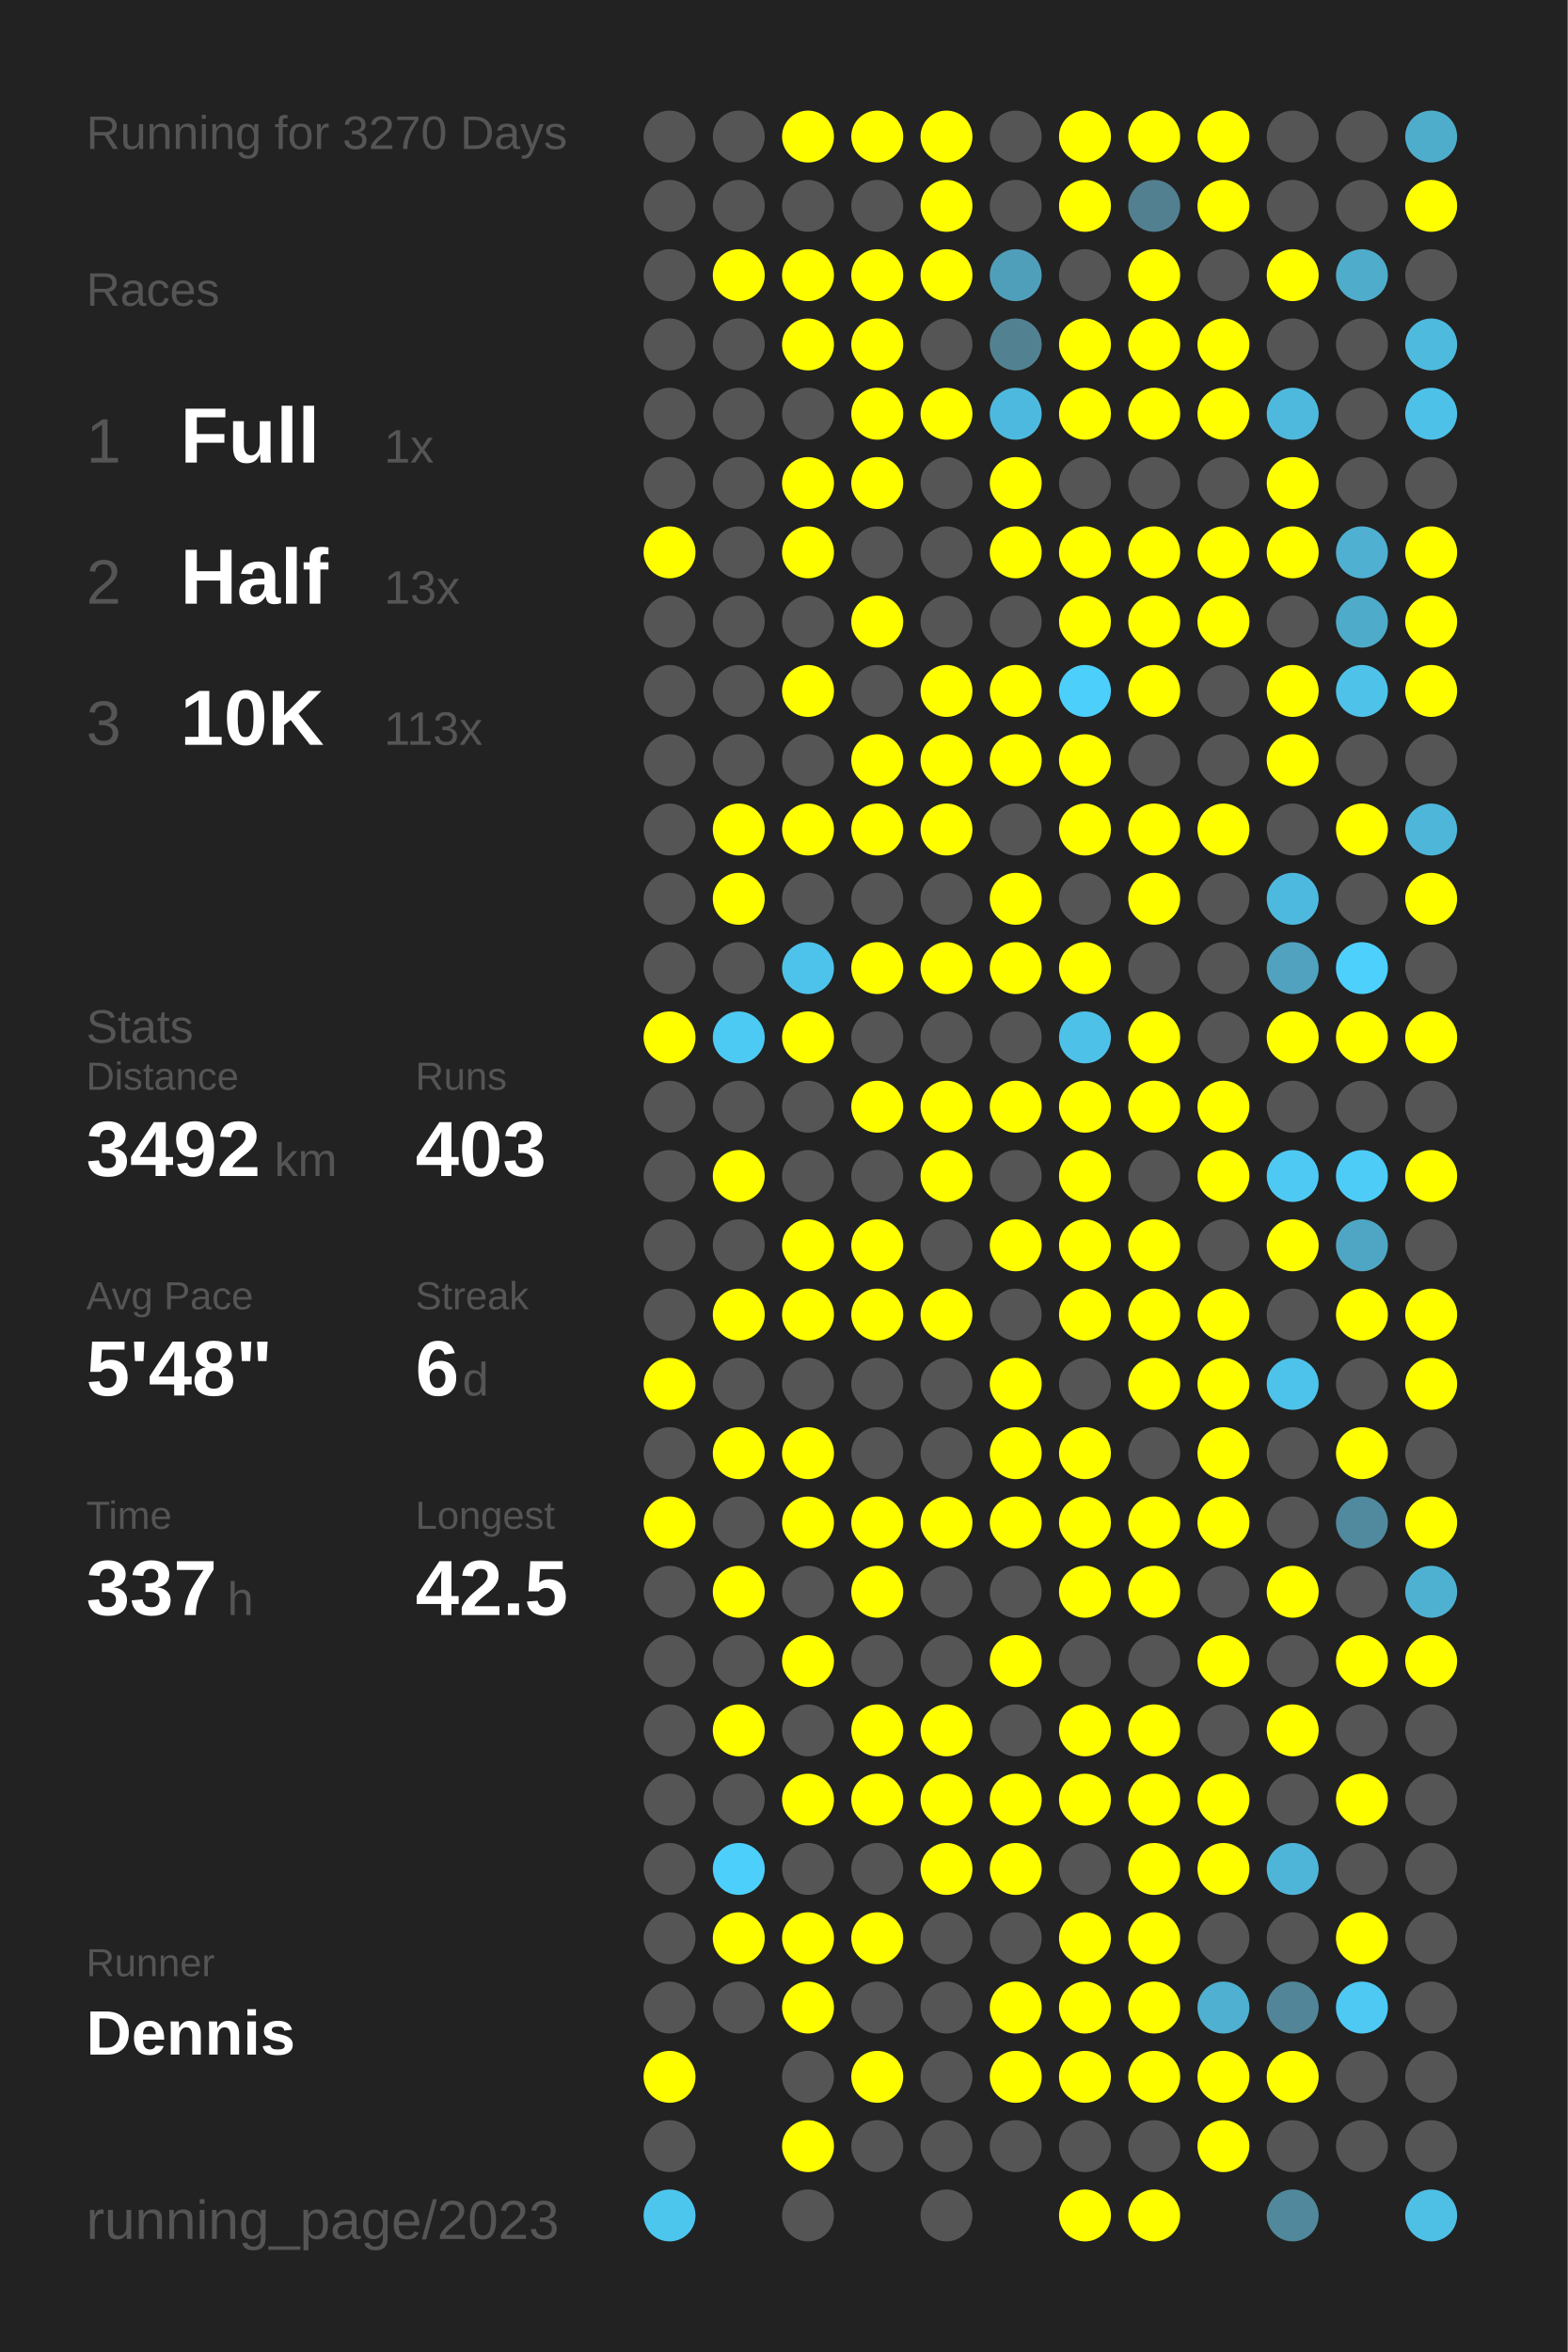
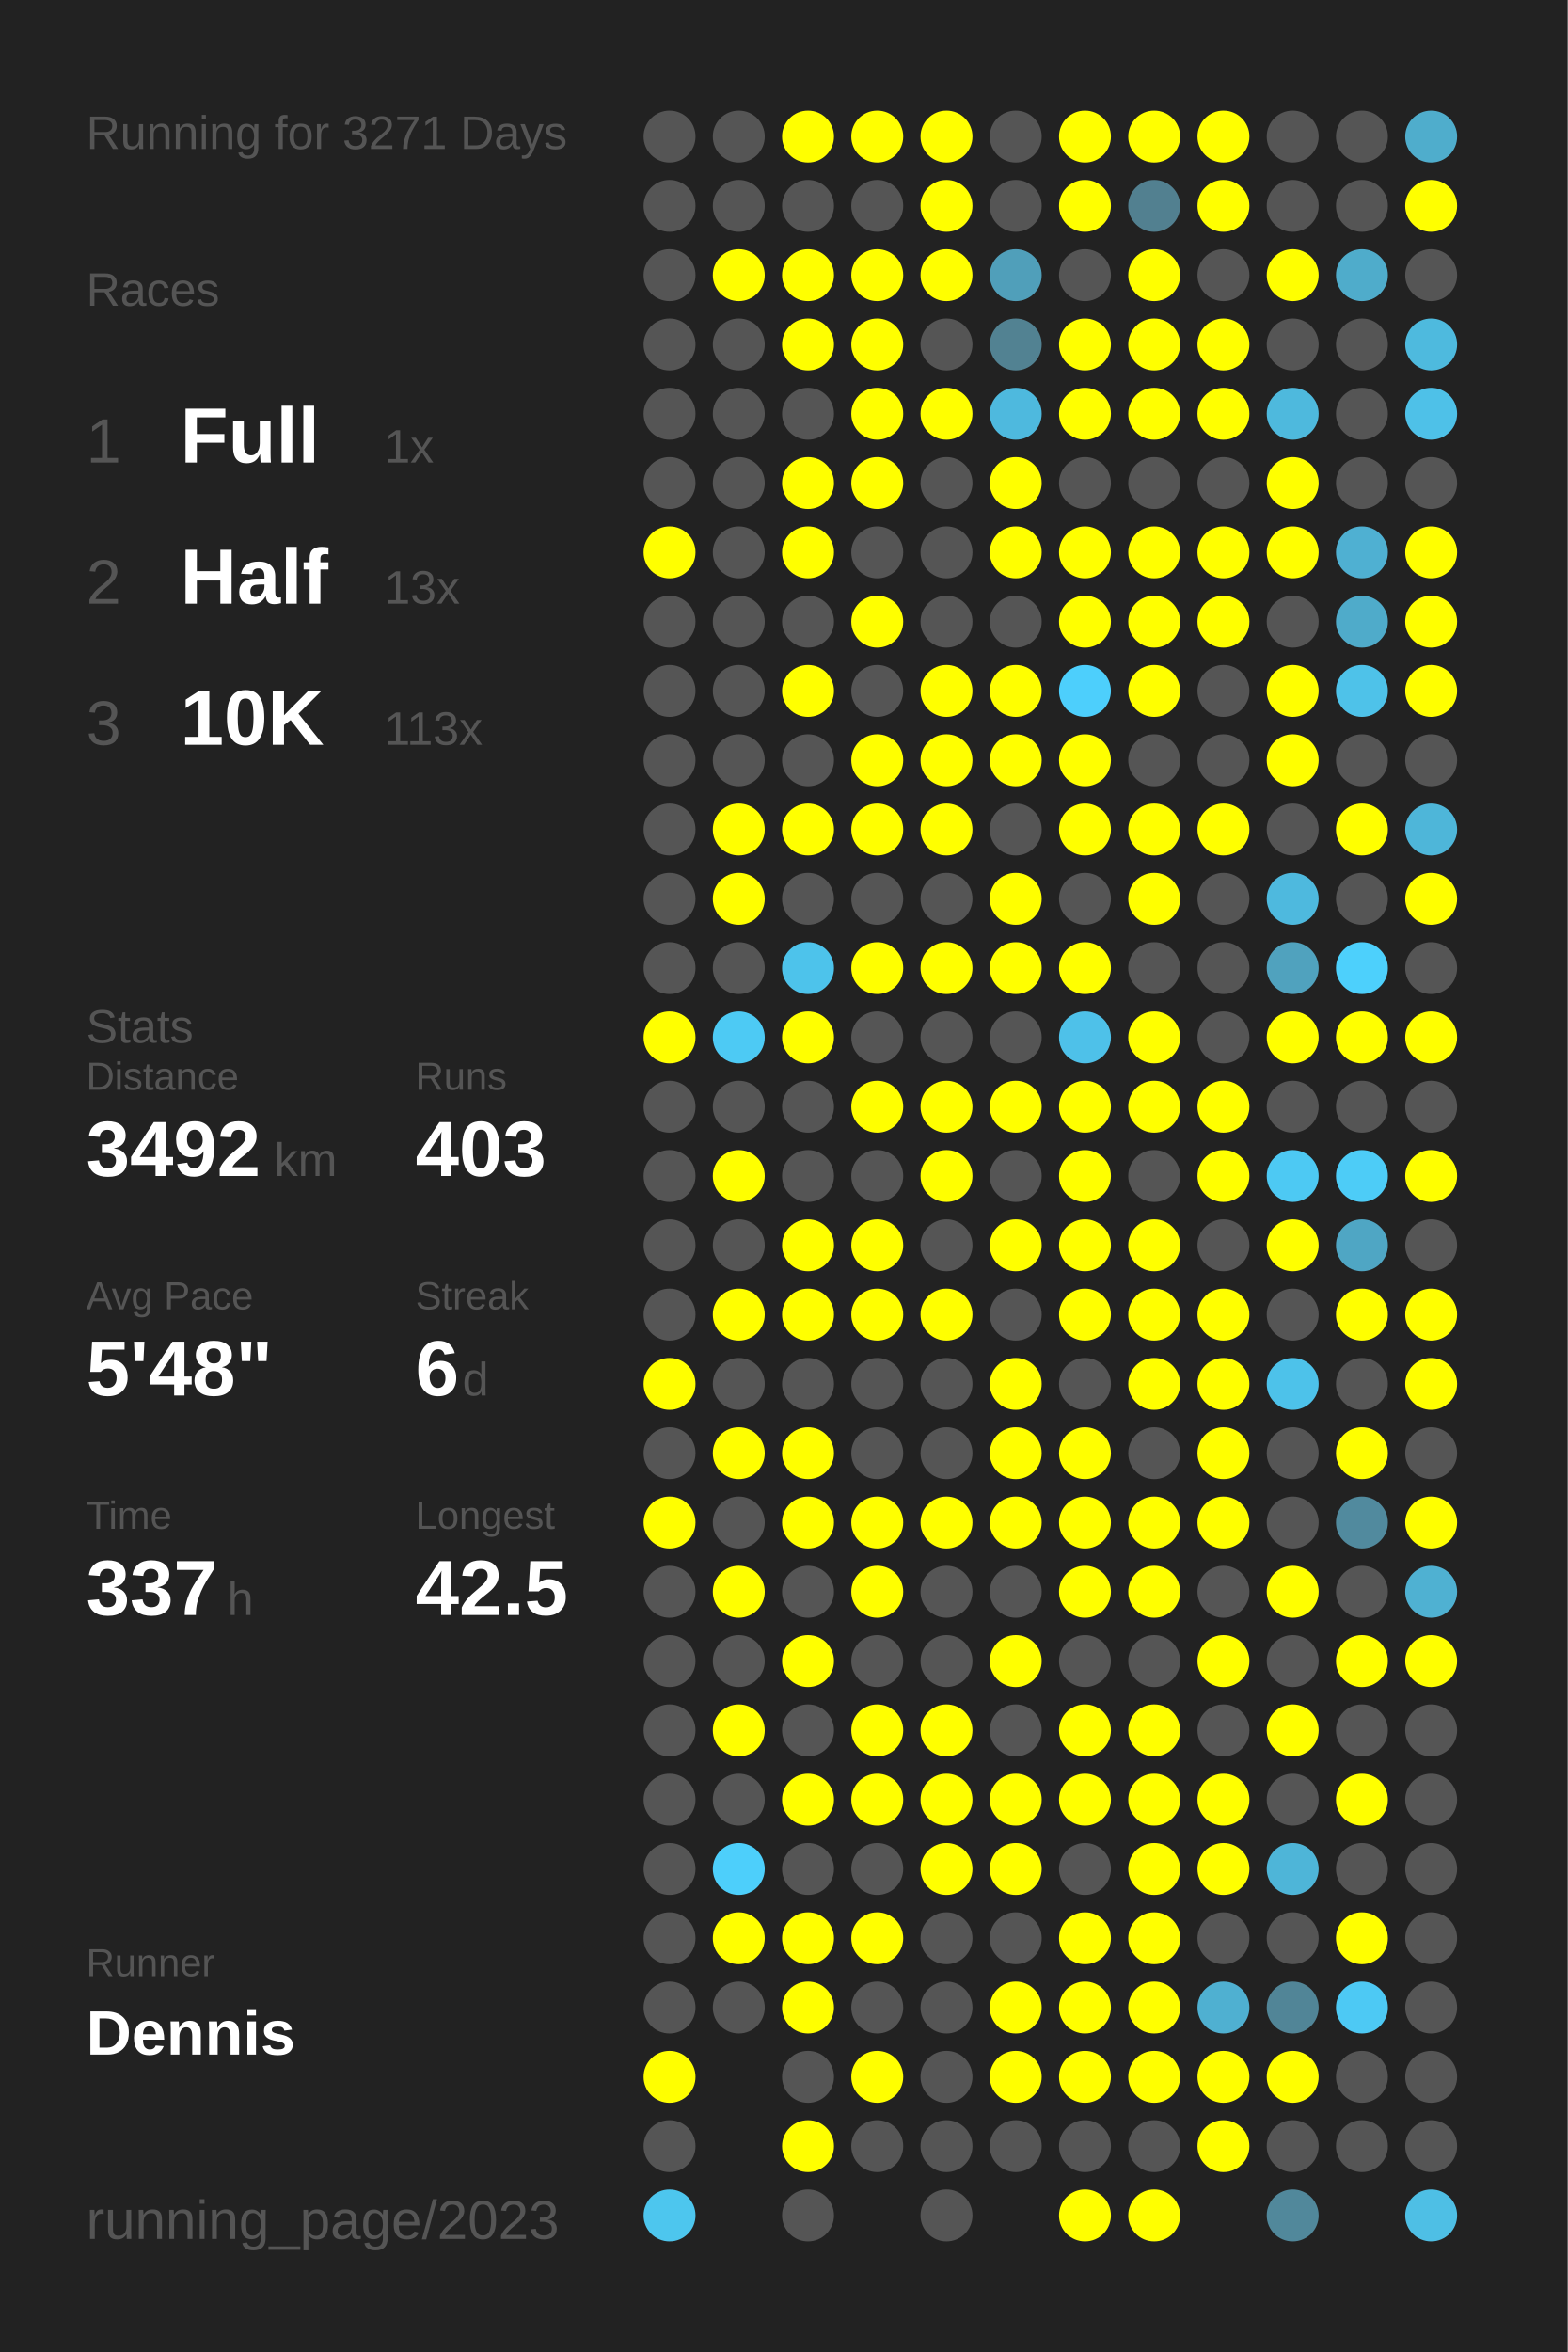
<svg xmlns="http://www.w3.org/2000/svg" baseProfile="full" height="300mm" version="1.1" viewBox="0,0,200,300" width="200mm">
  <defs />
  <rect fill="#222222" height="300" width="200" x="0" y="0" />
-   <text fill="#555555" style="font-size:6px; font-family:Arial;" x="11" y="19">Running for 3270 Days</text>
+   <text fill="#555555" style="font-size:6px; font-family:Arial;" x="11" y="19">Running for 3271 Days</text>
  <text fill="#555555" style="font-size:6px; font-family:Arial;" x="11" y="39">Races</text>
  <text fill="#555555" style="font-size:8px; font-family:Arial;" x="11" y="59">1</text>
  <text fill="#FFFFFF" style="font-size:10px; font-family:Arial; font-weight:bold;" x="23" y="59">Full</text>
  <text fill="#555555" style="font-size:6px; font-family:Arial;" x="49" y="59">1x</text>
  <text fill="#555555" style="font-size:8px; font-family:Arial;" x="11" y="77">2</text>
  <text fill="#FFFFFF" style="font-size:10px; font-family:Arial; font-weight:bold;" x="23" y="77">Half</text>
  <text fill="#555555" style="font-size:6px; font-family:Arial;" x="49" y="77">13x</text>
  <text fill="#555555" style="font-size:8px; font-family:Arial;" x="11" y="95">3</text>
  <text fill="#FFFFFF" style="font-size:10px; font-family:Arial; font-weight:bold;" x="23" y="95">10K</text>
  <text fill="#555555" style="font-size:6px; font-family:Arial;" x="49" y="95">113x</text>
  <text fill="#555555" style="font-size:6px; font-family:Arial;" x="11" y="133">Stats</text>
  <text fill="#555555" style="font-size:5px; font-family:Arial;" x="11" y="139">Distance</text>
  <text fill="#FFFFFF" style="font-size:10px; font-family:Arial; font-weight:bold;" x="11" y="150">3492</text>
  <text fill="#555555" style="font-size:6px; font-family:Arial;" x="35" y="150">km</text>
  <text fill="#555555" style="font-size:5px; font-family:Arial;" x="53" y="139">Runs</text>
  <text fill="#FFFFFF" style="font-size:10px; font-family:Arial; font-weight:bold;" x="53" y="150">403</text>
  <text fill="#555555" style="font-size:5px; font-family:Arial;" x="11" y="167">Avg Pace</text>
  <text fill="#FFFFFF" style="font-size:10px; font-family:Arial; font-weight:bold;" x="11" y="178">5'48"</text>
  <text fill="#555555" style="font-size:5px; font-family:Arial;" x="53" y="167">Streak</text>
  <text fill="#FFFFFF" style="font-size:10px; font-family:Arial; font-weight:bold;" x="53" y="178">6</text>
  <text fill="#555555" style="font-size:6px; font-family:Arial;" x="59" y="178">d</text>
  <text fill="#555555" style="font-size:5px; font-family:Arial;" x="11" y="195">Time</text>
  <text fill="#FFFFFF" style="font-size:10px; font-family:Arial; font-weight:bold;" x="11" y="206">337</text>
  <text fill="#555555" style="font-size:6px; font-family:Arial;" x="29" y="206">h</text>
  <text fill="#555555" style="font-size:5px; font-family:Arial;" x="53" y="195">Longest</text>
  <text fill="#FFFFFF" style="font-size:10px; font-family:Arial; font-weight:bold;" x="53" y="206">42.5</text>
  <text fill="#555555" style="font-size:5px; font-family:Arial;" x="11" y="252.065">Runner</text>
  <text fill="#FFFFFF" style="font-size:8px; font-family:Arial; font-weight:bold;" x="11" y="262.065">Dennis</text>
  <text fill="#555555" style="font-size:7px; font-family:Arial;" x="11" y="285.581">running_page/2023</text>
  <circle cx="85.417" cy="17.419" fill="#555555" r="3.312" />
  <circle cx="85.417" cy="26.258" fill="#555555" r="3.312" />
  <circle cx="85.417" cy="35.097" fill="#555555" r="3.312" />
  <circle cx="85.417" cy="43.935" fill="#555555" r="3.312" />
  <circle cx="85.417" cy="52.774" fill="#555555" r="3.312" />
  <circle cx="85.417" cy="61.613" fill="#555555" r="3.312" />
  <circle cx="85.417" cy="70.452" fill="#FFFF00" r="3.312" />
  <circle cx="85.417" cy="79.29" fill="#555555" r="3.312" />
  <circle cx="85.417" cy="88.129" fill="#555555" r="3.312" />
  <circle cx="85.417" cy="96.968" fill="#555555" r="3.312" />
  <circle cx="85.417" cy="105.806" fill="#555555" r="3.312" />
  <circle cx="85.417" cy="114.645" fill="#555555" r="3.312" />
  <circle cx="85.417" cy="123.484" fill="#555555" r="3.312" />
  <circle cx="85.417" cy="132.323" fill="#FFFF00" r="3.312" />
  <circle cx="85.417" cy="141.161" fill="#555555" r="3.312" />
  <circle cx="85.417" cy="150" fill="#555555" r="3.312" />
  <circle cx="85.417" cy="158.839" fill="#555555" r="3.312" />
  <circle cx="85.417" cy="167.677" fill="#555555" r="3.312" />
  <circle cx="85.417" cy="176.516" fill="#FFFF00" r="3.312" />
  <circle cx="85.417" cy="185.355" fill="#555555" r="3.312" />
  <circle cx="85.417" cy="194.194" fill="#FFFF00" r="3.312" />
  <circle cx="85.417" cy="203.032" fill="#555555" r="3.312" />
  <circle cx="85.417" cy="211.871" fill="#555555" r="3.312" />
  <circle cx="85.417" cy="220.71" fill="#555555" r="3.312" />
  <circle cx="85.417" cy="229.548" fill="#555555" r="3.312" />
  <circle cx="85.417" cy="238.387" fill="#555555" r="3.312" />
  <circle cx="85.417" cy="247.226" fill="#555555" r="3.312" />
  <circle cx="85.417" cy="256.065" fill="#555555" r="3.312" />
  <circle cx="85.417" cy="264.903" fill="#FFFF00" r="3.312" />
  <circle cx="85.417" cy="273.742" fill="#555555" r="3.312" />
  <circle cx="85.417" cy="282.581" fill="#4dc6ee" r="3.312" />
  <circle cx="94.25" cy="17.419" fill="#555555" r="3.312" />
  <circle cx="94.25" cy="26.258" fill="#555555" r="3.312" />
  <circle cx="94.25" cy="35.097" fill="#FFFF00" r="3.312" />
  <circle cx="94.25" cy="43.935" fill="#555555" r="3.312" />
  <circle cx="94.25" cy="52.774" fill="#555555" r="3.312" />
  <circle cx="94.25" cy="61.613" fill="#555555" r="3.312" />
  <circle cx="94.25" cy="70.452" fill="#555555" r="3.312" />
  <circle cx="94.25" cy="79.29" fill="#555555" r="3.312" />
  <circle cx="94.25" cy="88.129" fill="#555555" r="3.312" />
  <circle cx="94.25" cy="96.968" fill="#555555" r="3.312" />
  <circle cx="94.25" cy="105.806" fill="#FFFF00" r="3.312" />
  <circle cx="94.25" cy="114.645" fill="#FFFF00" r="3.312" />
  <circle cx="94.25" cy="123.484" fill="#555555" r="3.312" />
  <circle cx="94.25" cy="132.323" fill="#4dcaf4" r="3.312" />
  <circle cx="94.25" cy="141.161" fill="#555555" r="3.312" />
  <circle cx="94.25" cy="150" fill="#FFFF00" r="3.312" />
  <circle cx="94.25" cy="158.839" fill="#555555" r="3.312" />
  <circle cx="94.25" cy="167.677" fill="#FFFF00" r="3.312" />
  <circle cx="94.25" cy="176.516" fill="#555555" r="3.312" />
  <circle cx="94.25" cy="185.355" fill="#FFFF00" r="3.312" />
  <circle cx="94.25" cy="194.194" fill="#555555" r="3.312" />
  <circle cx="94.25" cy="203.032" fill="#FFFF00" r="3.312" />
  <circle cx="94.25" cy="211.871" fill="#555555" r="3.312" />
  <circle cx="94.25" cy="220.71" fill="#FFFF00" r="3.312" />
  <circle cx="94.25" cy="229.548" fill="#555555" r="3.312" />
  <circle cx="94.25" cy="238.387" fill="#4dcffb" r="3.312" />
  <circle cx="94.25" cy="247.226" fill="#FFFF00" r="3.312" />
  <circle cx="94.25" cy="256.065" fill="#555555" r="3.312" />
  <circle cx="103.083" cy="17.419" fill="#FFFF00" r="3.312" />
  <circle cx="103.083" cy="26.258" fill="#555555" r="3.312" />
  <circle cx="103.083" cy="35.097" fill="#FFFF00" r="3.312" />
  <circle cx="103.083" cy="43.935" fill="#FFFF00" r="3.312" />
  <circle cx="103.083" cy="52.774" fill="#555555" r="3.312" />
  <circle cx="103.083" cy="61.613" fill="#FFFF00" r="3.312" />
  <circle cx="103.083" cy="70.452" fill="#FFFF00" r="3.312" />
  <circle cx="103.083" cy="79.29" fill="#555555" r="3.312" />
  <circle cx="103.083" cy="88.129" fill="#FFFF00" r="3.312" />
  <circle cx="103.083" cy="96.968" fill="#555555" r="3.312" />
  <circle cx="103.083" cy="105.806" fill="#FFFF00" r="3.312" />
  <circle cx="103.083" cy="114.645" fill="#555555" r="3.312" />
  <circle cx="103.083" cy="123.484" fill="#4dc3eb" r="3.312" />
  <circle cx="103.083" cy="132.323" fill="#FFFF00" r="3.312" />
  <circle cx="103.083" cy="141.161" fill="#555555" r="3.312" />
  <circle cx="103.083" cy="150" fill="#555555" r="3.312" />
  <circle cx="103.083" cy="158.839" fill="#FFFF00" r="3.312" />
  <circle cx="103.083" cy="167.677" fill="#FFFF00" r="3.312" />
  <circle cx="103.083" cy="176.516" fill="#555555" r="3.312" />
  <circle cx="103.083" cy="185.355" fill="#FFFF00" r="3.312" />
  <circle cx="103.083" cy="194.194" fill="#FFFF00" r="3.312" />
  <circle cx="103.083" cy="203.032" fill="#555555" r="3.312" />
  <circle cx="103.083" cy="211.871" fill="#FFFF00" r="3.312" />
  <circle cx="103.083" cy="220.71" fill="#555555" r="3.312" />
  <circle cx="103.083" cy="229.548" fill="#FFFF00" r="3.312" />
  <circle cx="103.083" cy="238.387" fill="#555555" r="3.312" />
  <circle cx="103.083" cy="247.226" fill="#FFFF00" r="3.312" />
  <circle cx="103.083" cy="256.065" fill="#FFFF00" r="3.312" />
  <circle cx="103.083" cy="264.903" fill="#555555" r="3.312" />
  <circle cx="103.083" cy="273.742" fill="#FFFF00" r="3.312" />
  <circle cx="103.083" cy="282.581" fill="#555555" r="3.312" />
  <circle cx="111.917" cy="17.419" fill="#FFFF00" r="3.312" />
  <circle cx="111.917" cy="26.258" fill="#555555" r="3.312" />
  <circle cx="111.917" cy="35.097" fill="#FFFF00" r="3.312" />
  <circle cx="111.917" cy="43.935" fill="#FFFF00" r="3.312" />
  <circle cx="111.917" cy="52.774" fill="#FFFF00" r="3.312" />
  <circle cx="111.917" cy="61.613" fill="#FFFF00" r="3.312" />
  <circle cx="111.917" cy="70.452" fill="#555555" r="3.312" />
  <circle cx="111.917" cy="79.29" fill="#FFFF00" r="3.312" />
  <circle cx="111.917" cy="88.129" fill="#555555" r="3.312" />
  <circle cx="111.917" cy="96.968" fill="#FFFF00" r="3.312" />
  <circle cx="111.917" cy="105.806" fill="#FFFF00" r="3.312" />
  <circle cx="111.917" cy="114.645" fill="#555555" r="3.312" />
  <circle cx="111.917" cy="123.484" fill="#FFFF00" r="3.312" />
  <circle cx="111.917" cy="132.323" fill="#555555" r="3.312" />
  <circle cx="111.917" cy="141.161" fill="#FFFF00" r="3.312" />
  <circle cx="111.917" cy="150" fill="#555555" r="3.312" />
  <circle cx="111.917" cy="158.839" fill="#FFFF00" r="3.312" />
  <circle cx="111.917" cy="167.677" fill="#FFFF00" r="3.312" />
  <circle cx="111.917" cy="176.516" fill="#555555" r="3.312" />
  <circle cx="111.917" cy="185.355" fill="#555555" r="3.312" />
  <circle cx="111.917" cy="194.194" fill="#FFFF00" r="3.312" />
  <circle cx="111.917" cy="203.032" fill="#FFFF00" r="3.312" />
  <circle cx="111.917" cy="211.871" fill="#555555" r="3.312" />
  <circle cx="111.917" cy="220.71" fill="#FFFF00" r="3.312" />
  <circle cx="111.917" cy="229.548" fill="#FFFF00" r="3.312" />
  <circle cx="111.917" cy="238.387" fill="#555555" r="3.312" />
  <circle cx="111.917" cy="247.226" fill="#FFFF00" r="3.312" />
  <circle cx="111.917" cy="256.065" fill="#555555" r="3.312" />
  <circle cx="111.917" cy="264.903" fill="#FFFF00" r="3.312" />
  <circle cx="111.917" cy="273.742" fill="#555555" r="3.312" />
  <circle cx="120.75" cy="17.419" fill="#FFFF00" r="3.312" />
  <circle cx="120.75" cy="26.258" fill="#FFFF00" r="3.312" />
  <circle cx="120.75" cy="35.097" fill="#FFFF00" r="3.312" />
  <circle cx="120.75" cy="43.935" fill="#555555" r="3.312" />
  <circle cx="120.75" cy="52.774" fill="#FFFF00" r="3.312" />
  <circle cx="120.75" cy="61.613" fill="#555555" r="3.312" />
  <circle cx="120.75" cy="70.452" fill="#555555" r="3.312" />
  <circle cx="120.75" cy="79.29" fill="#555555" r="3.312" />
  <circle cx="120.75" cy="88.129" fill="#FFFF00" r="3.312" />
  <circle cx="120.75" cy="96.968" fill="#FFFF00" r="3.312" />
  <circle cx="120.75" cy="105.806" fill="#FFFF00" r="3.312" />
  <circle cx="120.75" cy="114.645" fill="#555555" r="3.312" />
  <circle cx="120.75" cy="123.484" fill="#FFFF00" r="3.312" />
  <circle cx="120.75" cy="132.323" fill="#555555" r="3.312" />
  <circle cx="120.75" cy="141.161" fill="#FFFF00" r="3.312" />
  <circle cx="120.75" cy="150" fill="#FFFF00" r="3.312" />
  <circle cx="120.75" cy="158.839" fill="#555555" r="3.312" />
  <circle cx="120.75" cy="167.677" fill="#FFFF00" r="3.312" />
  <circle cx="120.75" cy="176.516" fill="#555555" r="3.312" />
  <circle cx="120.75" cy="185.355" fill="#555555" r="3.312" />
  <circle cx="120.75" cy="194.194" fill="#FFFF00" r="3.312" />
  <circle cx="120.75" cy="203.032" fill="#555555" r="3.312" />
  <circle cx="120.75" cy="211.871" fill="#555555" r="3.312" />
  <circle cx="120.75" cy="220.71" fill="#FFFF00" r="3.312" />
  <circle cx="120.75" cy="229.548" fill="#FFFF00" r="3.312" />
  <circle cx="120.75" cy="238.387" fill="#FFFF00" r="3.312" />
  <circle cx="120.75" cy="247.226" fill="#555555" r="3.312" />
  <circle cx="120.75" cy="256.065" fill="#555555" r="3.312" />
  <circle cx="120.75" cy="264.903" fill="#555555" r="3.312" />
  <circle cx="120.75" cy="273.742" fill="#555555" r="3.312" />
  <circle cx="120.75" cy="282.581" fill="#555555" r="3.312" />
  <circle cx="129.583" cy="17.419" fill="#555555" r="3.312" />
  <circle cx="129.583" cy="26.258" fill="#555555" r="3.312" />
  <circle cx="129.583" cy="35.097" fill="#509fba" r="3.312" />
  <circle cx="129.583" cy="43.935" fill="#528292" r="3.312" />
  <circle cx="129.583" cy="52.774" fill="#4eb9de" r="3.312" />
  <circle cx="129.583" cy="61.613" fill="#FFFF00" r="3.312" />
  <circle cx="129.583" cy="70.452" fill="#FFFF00" r="3.312" />
  <circle cx="129.583" cy="79.29" fill="#555555" r="3.312" />
  <circle cx="129.583" cy="88.129" fill="#FFFF00" r="3.312" />
  <circle cx="129.583" cy="96.968" fill="#FFFF00" r="3.312" />
  <circle cx="129.583" cy="105.806" fill="#555555" r="3.312" />
  <circle cx="129.583" cy="114.645" fill="#FFFF00" r="3.312" />
  <circle cx="129.583" cy="123.484" fill="#FFFF00" r="3.312" />
  <circle cx="129.583" cy="132.323" fill="#555555" r="3.312" />
  <circle cx="129.583" cy="141.161" fill="#FFFF00" r="3.312" />
  <circle cx="129.583" cy="150" fill="#555555" r="3.312" />
  <circle cx="129.583" cy="158.839" fill="#FFFF00" r="3.312" />
  <circle cx="129.583" cy="167.677" fill="#555555" r="3.312" />
  <circle cx="129.583" cy="176.516" fill="#FFFF00" r="3.312" />
  <circle cx="129.583" cy="185.355" fill="#FFFF00" r="3.312" />
  <circle cx="129.583" cy="194.194" fill="#FFFF00" r="3.312" />
  <circle cx="129.583" cy="203.032" fill="#555555" r="3.312" />
  <circle cx="129.583" cy="211.871" fill="#FFFF00" r="3.312" />
  <circle cx="129.583" cy="220.71" fill="#555555" r="3.312" />
  <circle cx="129.583" cy="229.548" fill="#FFFF00" r="3.312" />
  <circle cx="129.583" cy="238.387" fill="#FFFF00" r="3.312" />
  <circle cx="129.583" cy="247.226" fill="#555555" r="3.312" />
  <circle cx="129.583" cy="256.065" fill="#FFFF00" r="3.312" />
  <circle cx="129.583" cy="264.903" fill="#FFFF00" r="3.312" />
  <circle cx="129.583" cy="273.742" fill="#555555" r="3.312" />
  <circle cx="138.417" cy="17.419" fill="#FFFF00" r="3.312" />
  <circle cx="138.417" cy="26.258" fill="#FFFF00" r="3.312" />
  <circle cx="138.417" cy="35.097" fill="#555555" r="3.312" />
  <circle cx="138.417" cy="43.935" fill="#FFFF00" r="3.312" />
  <circle cx="138.417" cy="52.774" fill="#FFFF00" r="3.312" />
  <circle cx="138.417" cy="61.613" fill="#555555" r="3.312" />
  <circle cx="138.417" cy="70.452" fill="#FFFF00" r="3.312" />
  <circle cx="138.417" cy="79.29" fill="#FFFF00" r="3.312" />
  <circle cx="138.417" cy="88.129" fill="#4dcffc" r="3.312" />
  <circle cx="138.417" cy="96.968" fill="#FFFF00" r="3.312" />
  <circle cx="138.417" cy="105.806" fill="#FFFF00" r="3.312" />
  <circle cx="138.417" cy="114.645" fill="#555555" r="3.312" />
  <circle cx="138.417" cy="123.484" fill="#FFFF00" r="3.312" />
  <circle cx="138.417" cy="132.323" fill="#4ec1e9" r="3.312" />
  <circle cx="138.417" cy="141.161" fill="#FFFF00" r="3.312" />
  <circle cx="138.417" cy="150" fill="#FFFF00" r="3.312" />
  <circle cx="138.417" cy="158.839" fill="#FFFF00" r="3.312" />
  <circle cx="138.417" cy="167.677" fill="#FFFF00" r="3.312" />
  <circle cx="138.417" cy="176.516" fill="#555555" r="3.312" />
  <circle cx="138.417" cy="185.355" fill="#FFFF00" r="3.312" />
  <circle cx="138.417" cy="194.194" fill="#FFFF00" r="3.312" />
  <circle cx="138.417" cy="203.032" fill="#FFFF00" r="3.312" />
  <circle cx="138.417" cy="211.871" fill="#555555" r="3.312" />
  <circle cx="138.417" cy="220.71" fill="#FFFF00" r="3.312" />
  <circle cx="138.417" cy="229.548" fill="#FFFF00" r="3.312" />
  <circle cx="138.417" cy="238.387" fill="#555555" r="3.312" />
  <circle cx="138.417" cy="247.226" fill="#FFFF00" r="3.312" />
  <circle cx="138.417" cy="256.065" fill="#FFFF00" r="3.312" />
  <circle cx="138.417" cy="264.903" fill="#FFFF00" r="3.312" />
  <circle cx="138.417" cy="273.742" fill="#555555" r="3.312" />
  <circle cx="138.417" cy="282.581" fill="#FFFF00" r="3.312" />
  <circle cx="147.25" cy="17.419" fill="#FFFF00" r="3.312" />
  <circle cx="147.25" cy="26.258" fill="#528090" r="3.312" />
  <circle cx="147.25" cy="35.097" fill="#FFFF00" r="3.312" />
  <circle cx="147.25" cy="43.935" fill="#FFFF00" r="3.312" />
  <circle cx="147.25" cy="52.774" fill="#FFFF00" r="3.312" />
  <circle cx="147.25" cy="61.613" fill="#555555" r="3.312" />
  <circle cx="147.25" cy="70.452" fill="#FFFF00" r="3.312" />
  <circle cx="147.25" cy="79.29" fill="#FFFF00" r="3.312" />
  <circle cx="147.25" cy="88.129" fill="#FFFF00" r="3.312" />
  <circle cx="147.25" cy="96.968" fill="#555555" r="3.312" />
  <circle cx="147.25" cy="105.806" fill="#FFFF00" r="3.312" />
  <circle cx="147.25" cy="114.645" fill="#FFFF00" r="3.312" />
  <circle cx="147.25" cy="123.484" fill="#555555" r="3.312" />
  <circle cx="147.25" cy="132.323" fill="#FFFF00" r="3.312" />
  <circle cx="147.25" cy="141.161" fill="#FFFF00" r="3.312" />
  <circle cx="147.25" cy="150" fill="#555555" r="3.312" />
  <circle cx="147.25" cy="158.839" fill="#FFFF00" r="3.312" />
  <circle cx="147.25" cy="167.677" fill="#FFFF00" r="3.312" />
  <circle cx="147.25" cy="176.516" fill="#FFFF00" r="3.312" />
  <circle cx="147.25" cy="185.355" fill="#555555" r="3.312" />
  <circle cx="147.25" cy="194.194" fill="#FFFF00" r="3.312" />
  <circle cx="147.25" cy="203.032" fill="#FFFF00" r="3.312" />
  <circle cx="147.25" cy="211.871" fill="#555555" r="3.312" />
  <circle cx="147.25" cy="220.71" fill="#FFFF00" r="3.312" />
  <circle cx="147.25" cy="229.548" fill="#FFFF00" r="3.312" />
  <circle cx="147.25" cy="238.387" fill="#FFFF00" r="3.312" />
  <circle cx="147.25" cy="247.226" fill="#FFFF00" r="3.312" />
  <circle cx="147.25" cy="256.065" fill="#FFFF00" r="3.312" />
  <circle cx="147.25" cy="264.903" fill="#FFFF00" r="3.312" />
  <circle cx="147.25" cy="273.742" fill="#555555" r="3.312" />
  <circle cx="147.25" cy="282.581" fill="#FFFF00" r="3.312" />
  <circle cx="156.083" cy="17.419" fill="#FFFF00" r="3.312" />
  <circle cx="156.083" cy="26.258" fill="#FFFF00" r="3.312" />
  <circle cx="156.083" cy="35.097" fill="#555555" r="3.312" />
  <circle cx="156.083" cy="43.935" fill="#FFFF00" r="3.312" />
  <circle cx="156.083" cy="52.774" fill="#FFFF00" r="3.312" />
  <circle cx="156.083" cy="61.613" fill="#555555" r="3.312" />
  <circle cx="156.083" cy="70.452" fill="#FFFF00" r="3.312" />
  <circle cx="156.083" cy="79.29" fill="#FFFF00" r="3.312" />
  <circle cx="156.083" cy="88.129" fill="#555555" r="3.312" />
  <circle cx="156.083" cy="96.968" fill="#555555" r="3.312" />
  <circle cx="156.083" cy="105.806" fill="#FFFF00" r="3.312" />
  <circle cx="156.083" cy="114.645" fill="#555555" r="3.312" />
  <circle cx="156.083" cy="123.484" fill="#555555" r="3.312" />
  <circle cx="156.083" cy="132.323" fill="#555555" r="3.312" />
  <circle cx="156.083" cy="141.161" fill="#FFFF00" r="3.312" />
  <circle cx="156.083" cy="150" fill="#FFFF00" r="3.312" />
  <circle cx="156.083" cy="158.839" fill="#555555" r="3.312" />
  <circle cx="156.083" cy="167.677" fill="#FFFF00" r="3.312" />
  <circle cx="156.083" cy="176.516" fill="#FFFF00" r="3.312" />
  <circle cx="156.083" cy="185.355" fill="#FFFF00" r="3.312" />
  <circle cx="156.083" cy="194.194" fill="#FFFF00" r="3.312" />
  <circle cx="156.083" cy="203.032" fill="#555555" r="3.312" />
  <circle cx="156.083" cy="211.871" fill="#FFFF00" r="3.312" />
  <circle cx="156.083" cy="220.71" fill="#555555" r="3.312" />
  <circle cx="156.083" cy="229.548" fill="#FFFF00" r="3.312" />
  <circle cx="156.083" cy="238.387" fill="#FFFF00" r="3.312" />
  <circle cx="156.083" cy="247.226" fill="#555555" r="3.312" />
  <circle cx="156.083" cy="256.065" fill="#4fb0d1" r="3.312" />
  <circle cx="156.083" cy="264.903" fill="#FFFF00" r="3.312" />
  <circle cx="156.083" cy="273.742" fill="#FFFF00" r="3.312" />
  <circle cx="164.917" cy="17.419" fill="#555555" r="3.312" />
  <circle cx="164.917" cy="26.258" fill="#555555" r="3.312" />
  <circle cx="164.917" cy="35.097" fill="#FFFF00" r="3.312" />
  <circle cx="164.917" cy="43.935" fill="#555555" r="3.312" />
  <circle cx="164.917" cy="52.774" fill="#4eb9dd" r="3.312" />
  <circle cx="164.917" cy="61.613" fill="#FFFF00" r="3.312" />
  <circle cx="164.917" cy="70.452" fill="#FFFF00" r="3.312" />
  <circle cx="164.917" cy="79.29" fill="#555555" r="3.312" />
  <circle cx="164.917" cy="88.129" fill="#FFFF00" r="3.312" />
  <circle cx="164.917" cy="96.968" fill="#FFFF00" r="3.312" />
  <circle cx="164.917" cy="105.806" fill="#555555" r="3.312" />
  <circle cx="164.917" cy="114.645" fill="#4eb9de" r="3.312" />
  <circle cx="164.917" cy="123.484" fill="#50a2be" r="3.312" />
  <circle cx="164.917" cy="132.323" fill="#FFFF00" r="3.312" />
  <circle cx="164.917" cy="141.161" fill="#555555" r="3.312" />
  <circle cx="164.917" cy="150" fill="#4dc9f3" r="3.312" />
  <circle cx="164.917" cy="158.839" fill="#FFFF00" r="3.312" />
  <circle cx="164.917" cy="167.677" fill="#555555" r="3.312" />
  <circle cx="164.917" cy="176.516" fill="#4dc2ea" r="3.312" />
  <circle cx="164.917" cy="185.355" fill="#555555" r="3.312" />
  <circle cx="164.917" cy="194.194" fill="#555555" r="3.312" />
  <circle cx="164.917" cy="203.032" fill="#FFFF00" r="3.312" />
  <circle cx="164.917" cy="211.871" fill="#555555" r="3.312" />
  <circle cx="164.917" cy="220.71" fill="#FFFF00" r="3.312" />
  <circle cx="164.917" cy="229.548" fill="#555555" r="3.312" />
  <circle cx="164.917" cy="238.387" fill="#4eb5d8" r="3.312" />
  <circle cx="164.917" cy="247.226" fill="#555555" r="3.312" />
  <circle cx="164.917" cy="256.065" fill="#518597" r="3.312" />
  <circle cx="164.917" cy="264.903" fill="#FFFF00" r="3.312" />
  <circle cx="164.917" cy="273.742" fill="#555555" r="3.312" />
  <circle cx="164.917" cy="282.581" fill="#51889b" r="3.312" />
  <circle cx="173.75" cy="17.419" fill="#555555" r="3.312" />
  <circle cx="173.75" cy="26.258" fill="#555555" r="3.312" />
  <circle cx="173.75" cy="35.097" fill="#4faccb" r="3.312" />
  <circle cx="173.75" cy="43.935" fill="#555555" r="3.312" />
  <circle cx="173.75" cy="52.774" fill="#555555" r="3.312" />
  <circle cx="173.75" cy="61.613" fill="#555555" r="3.312" />
  <circle cx="173.75" cy="70.452" fill="#4fb0d2" r="3.312" />
  <circle cx="173.75" cy="79.29" fill="#4fabca" r="3.312" />
  <circle cx="173.75" cy="88.129" fill="#4ec2e9" r="3.312" />
  <circle cx="173.75" cy="96.968" fill="#555555" r="3.312" />
  <circle cx="173.75" cy="105.806" fill="#FFFF00" r="3.312" />
  <circle cx="173.75" cy="114.645" fill="#555555" r="3.312" />
  <circle cx="173.75" cy="123.484" fill="#4dd0fc" r="3.312" />
  <circle cx="173.75" cy="132.323" fill="#FFFF00" r="3.312" />
  <circle cx="173.75" cy="141.161" fill="#555555" r="3.312" />
  <circle cx="173.75" cy="150" fill="#4dccf7" r="3.312" />
  <circle cx="173.75" cy="158.839" fill="#4fa6c4" r="3.312" />
  <circle cx="173.75" cy="167.677" fill="#FFFF00" r="3.312" />
  <circle cx="173.75" cy="176.516" fill="#555555" r="3.312" />
  <circle cx="173.75" cy="185.355" fill="#FFFF00" r="3.312" />
  <circle cx="173.75" cy="194.194" fill="#518a9e" r="3.312" />
  <circle cx="173.75" cy="203.032" fill="#555555" r="3.312" />
  <circle cx="173.75" cy="211.871" fill="#FFFF00" r="3.312" />
  <circle cx="173.75" cy="220.71" fill="#555555" r="3.312" />
  <circle cx="173.75" cy="229.548" fill="#FFFF00" r="3.312" />
  <circle cx="173.75" cy="238.387" fill="#555555" r="3.312" />
  <circle cx="173.75" cy="247.226" fill="#FFFF00" r="3.312" />
  <circle cx="173.75" cy="256.065" fill="#4dc9f4" r="3.312" />
  <circle cx="173.75" cy="264.903" fill="#555555" r="3.312" />
  <circle cx="173.75" cy="273.742" fill="#555555" r="3.312" />
  <circle cx="182.583" cy="17.419" fill="#4fadcc" r="3.312" />
  <circle cx="182.583" cy="26.258" fill="#FFFF00" r="3.312" />
  <circle cx="182.583" cy="35.097" fill="#555555" r="3.312" />
  <circle cx="182.583" cy="43.935" fill="#4ebade" r="3.312" />
  <circle cx="182.583" cy="52.774" fill="#4ec1e8" r="3.312" />
  <circle cx="182.583" cy="61.613" fill="#555555" r="3.312" />
  <circle cx="182.583" cy="70.452" fill="#FFFF00" r="3.312" />
  <circle cx="182.583" cy="79.29" fill="#FFFF00" r="3.312" />
  <circle cx="182.583" cy="88.129" fill="#FFFF00" r="3.312" />
  <circle cx="182.583" cy="96.968" fill="#555555" r="3.312" />
  <circle cx="182.583" cy="105.806" fill="#4eb6d9" r="3.312" />
  <circle cx="182.583" cy="114.645" fill="#FFFF00" r="3.312" />
  <circle cx="182.583" cy="123.484" fill="#555555" r="3.312" />
  <circle cx="182.583" cy="132.323" fill="#FFFF00" r="3.312" />
  <circle cx="182.583" cy="141.161" fill="#555555" r="3.312" />
  <circle cx="182.583" cy="150" fill="#FFFF00" r="3.312" />
  <circle cx="182.583" cy="158.839" fill="#555555" r="3.312" />
  <circle cx="182.583" cy="167.677" fill="#FFFF00" r="3.312" />
  <circle cx="182.583" cy="176.516" fill="#FFFF00" r="3.312" />
  <circle cx="182.583" cy="185.355" fill="#555555" r="3.312" />
  <circle cx="182.583" cy="194.194" fill="#FFFF00" r="3.312" />
  <circle cx="182.583" cy="203.032" fill="#4fb1d2" r="3.312" />
  <circle cx="182.583" cy="211.871" fill="#FFFF00" r="3.312" />
  <circle cx="182.583" cy="220.71" fill="#555555" r="3.312" />
  <circle cx="182.583" cy="229.548" fill="#555555" r="3.312" />
  <circle cx="182.583" cy="238.387" fill="#555555" r="3.312" />
  <circle cx="182.583" cy="247.226" fill="#555555" r="3.312" />
  <circle cx="182.583" cy="256.065" fill="#555555" r="3.312" />
  <circle cx="182.583" cy="264.903" fill="#555555" r="3.312" />
  <circle cx="182.583" cy="273.742" fill="#555555" r="3.312" />
  <circle cx="182.583" cy="282.581" fill="#4ebfe5" r="3.312" />
</svg>
